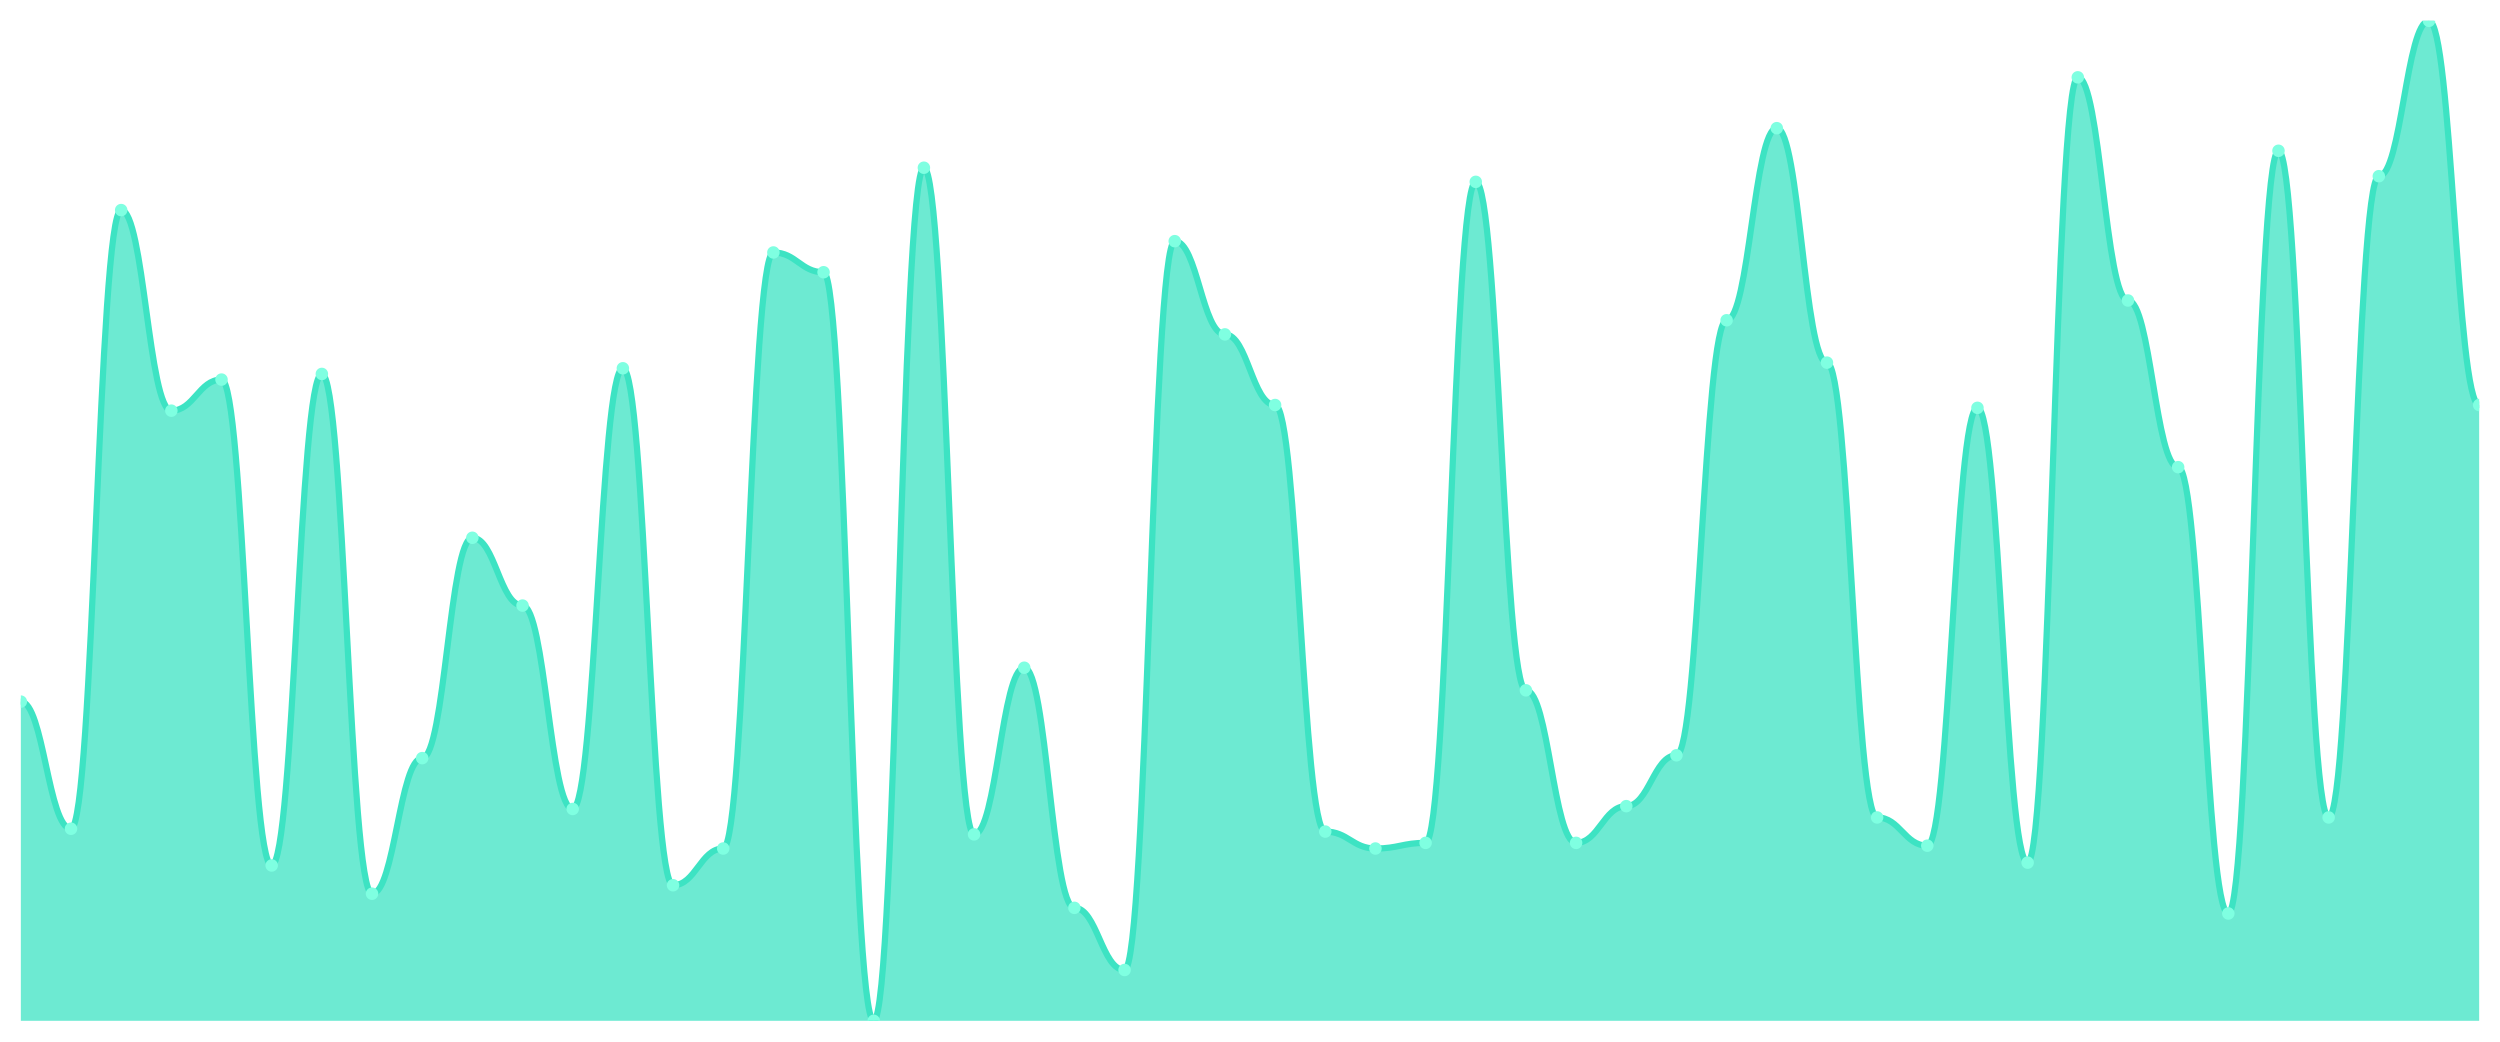
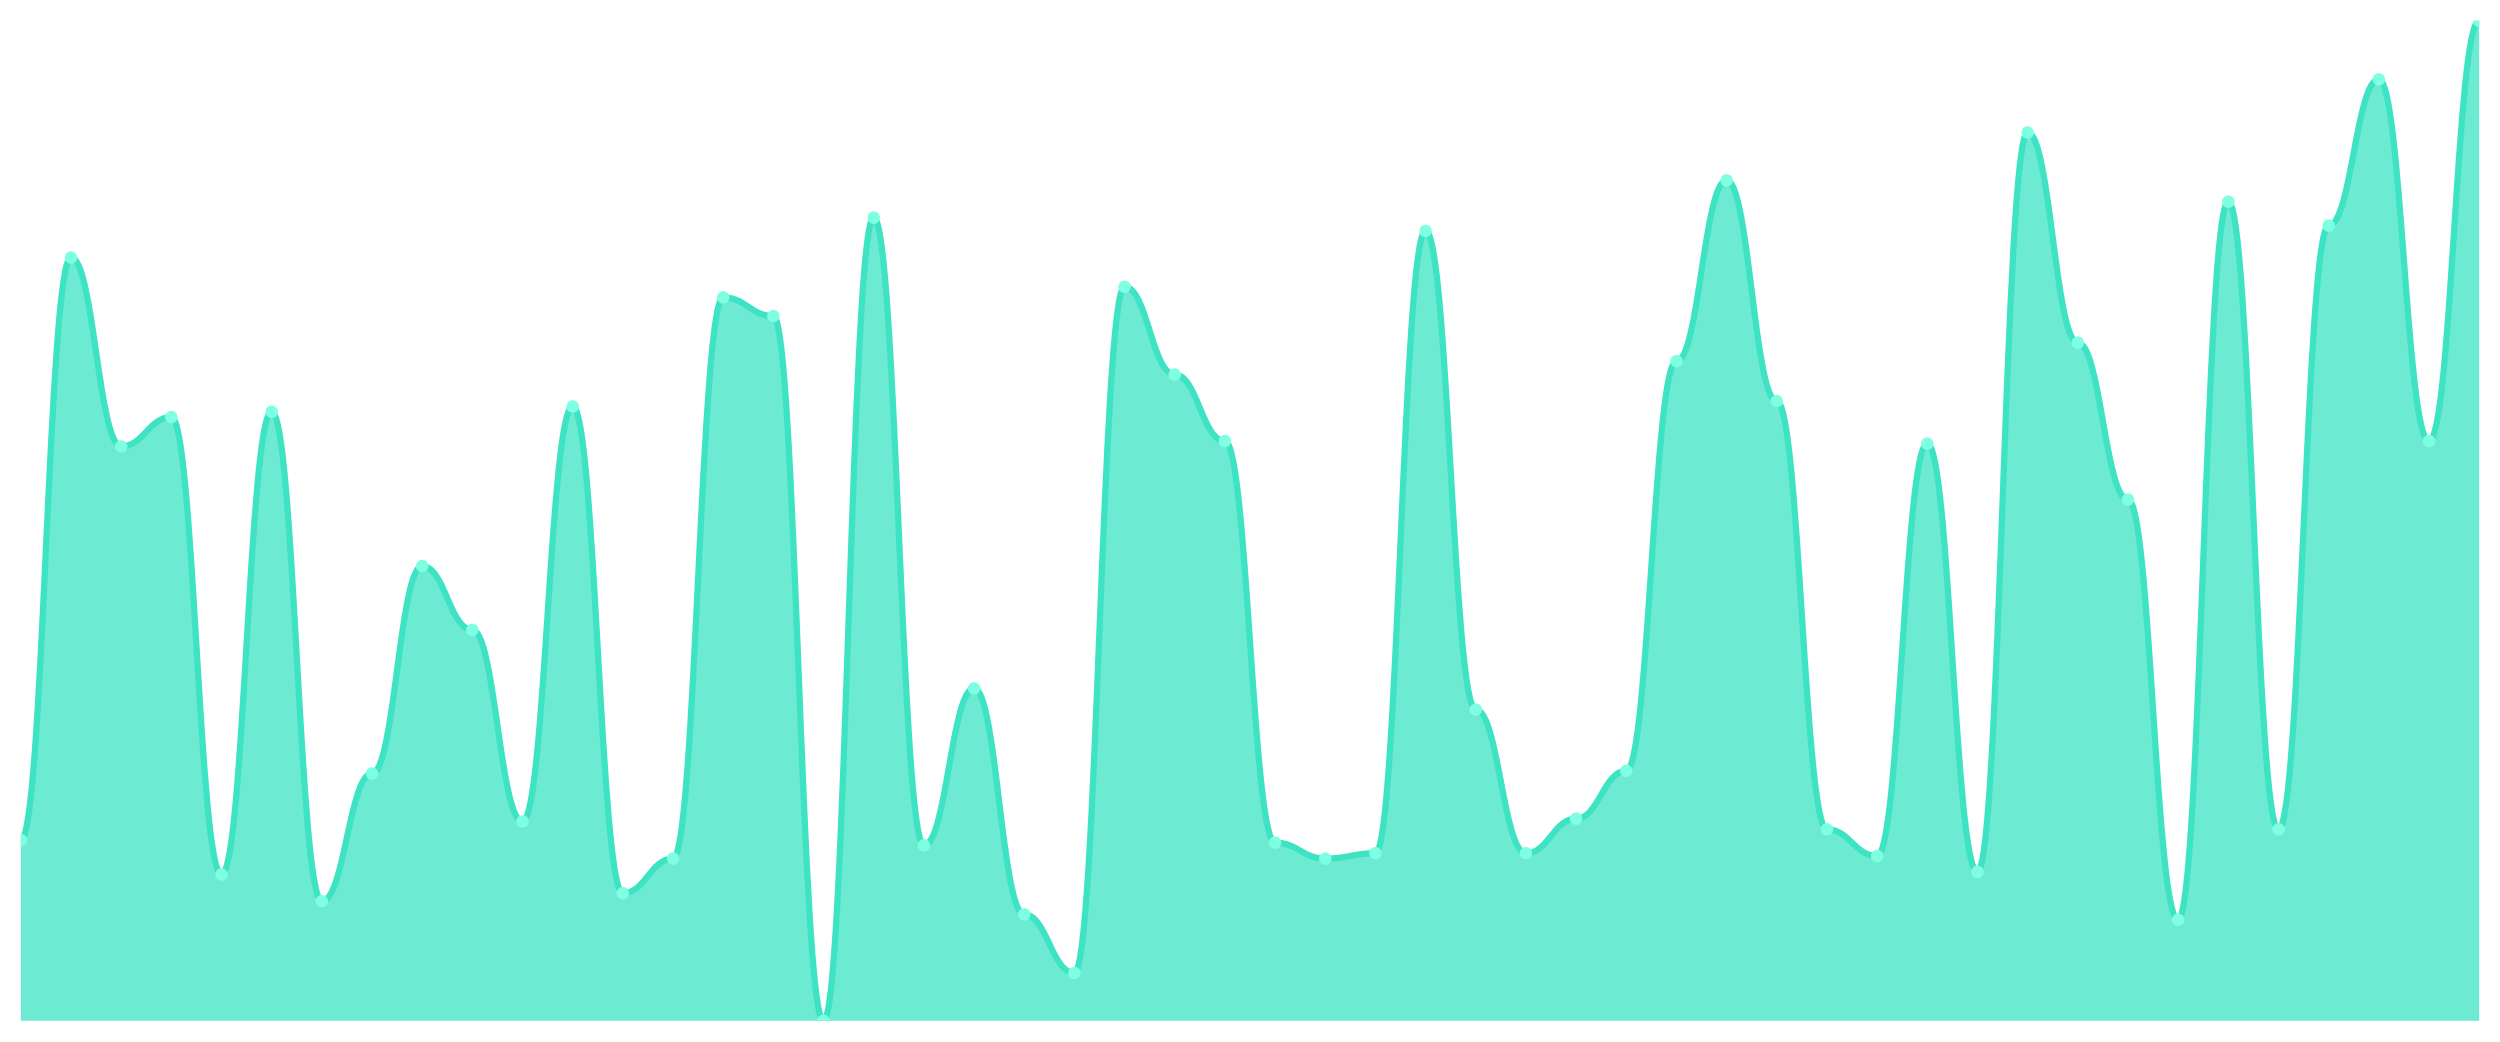
<svg xmlns="http://www.w3.org/2000/svg" viewBox="0 0 1200 500" width="1200" height="500">
  <defs>
    <clipPath id="c">
      <rect x="10" y="10" width="1180" height="480" />
    </clipPath>
  </defs>
  <rect width="1200" height="500" fill="none" />
  <g clip-path="url(#c)">
-     <path d="M 10,490 L 10,336.78 C 20.837,336.78 23.245,397.797 34.082,397.797 C 44.918,397.797 47.327,100.847 58.163,100.847 C 69,100.847 71.408,197.119 82.245,197.119 C 93.082,197.119 95.49,182.203 106.327,182.203 C 117.163,182.203 119.571,415.424 130.408,415.424 C 141.245,415.424 143.653,179.492 154.49,179.492 C 165.327,179.492 167.735,428.983 178.571,428.983 C 189.408,428.983 191.816,363.898 202.653,363.898 C 213.49,363.898 215.898,258.136 226.735,258.136 C 237.571,258.136 239.98,290.678 250.816,290.678 C 261.653,290.678 264.061,388.305 274.898,388.305 C 285.735,388.305 288.143,176.78 298.98,176.78 C 309.816,176.78 312.224,424.915 323.061,424.915 C 333.898,424.915 336.306,407.288 347.143,407.288 C 357.98,407.288 360.388,121.186 371.224,121.186 C 382.061,121.186 384.469,130.678 395.306,130.678 C 406.143,130.678 408.551,490 419.388,490 C 430.224,490 432.633,80.508 443.469,80.508 C 454.306,80.508 456.714,400.508 467.551,400.508 C 478.388,400.508 480.796,320.508 491.633,320.508 C 502.469,320.508 504.878,435.763 515.714,435.763 C 526.551,435.763 528.959,465.593 539.796,465.593 C 550.633,465.593 553.041,115.763 563.878,115.763 C 574.714,115.763 577.122,160.508 587.959,160.508 C 598.796,160.508 601.204,194.407 612.041,194.407 C 622.878,194.407 625.286,399.153 636.122,399.153 C 646.959,399.153 649.367,407.288 660.204,407.288 C 671.041,407.288 673.449,404.576 684.286,404.576 C 695.122,404.576 697.531,87.288 708.367,87.288 C 719.204,87.288 721.612,331.356 732.449,331.356 C 743.286,331.356 745.694,404.576 756.531,404.576 C 767.367,404.576 769.776,386.949 780.612,386.949 C 791.449,386.949 793.857,362.542 804.694,362.542 C 815.531,362.542 817.939,153.729 828.776,153.729 C 839.612,153.729 842.02,61.525 852.857,61.525 C 863.694,61.525 866.102,174.068 876.939,174.068 C 887.776,174.068 890.184,392.373 901.02,392.373 C 911.857,392.373 914.265,405.932 925.102,405.932 C 935.939,405.932 938.347,195.763 949.184,195.763 C 960.02,195.763 962.429,414.068 973.265,414.068 C 984.102,414.068 986.51,37.119 997.347,37.119 C 1008.184,37.119 1010.592,144.237 1021.429,144.237 C 1032.265,144.237 1034.673,224.237 1045.51,224.237 C 1056.347,224.237 1058.755,438.475 1069.592,438.475 C 1080.429,438.475 1082.837,72.373 1093.673,72.373 C 1104.51,72.373 1106.918,392.373 1117.755,392.373 C 1128.592,392.373 1131,84.576 1141.837,84.576 C 1152.673,84.576 1155.082,10 1165.918,10 C 1176.755,10 1179.163,194.407 1190,194.407 L 1190,490 Z" fill="rgba(61,227,195,0.75)" />
-     <path d="M 10,336.78 C 20.837,336.78 23.245,397.797 34.082,397.797 C 44.918,397.797 47.327,100.847 58.163,100.847 C 69,100.847 71.408,197.119 82.245,197.119 C 93.082,197.119 95.49,182.203 106.327,182.203 C 117.163,182.203 119.571,415.424 130.408,415.424 C 141.245,415.424 143.653,179.492 154.49,179.492 C 165.327,179.492 167.735,428.983 178.571,428.983 C 189.408,428.983 191.816,363.898 202.653,363.898 C 213.49,363.898 215.898,258.136 226.735,258.136 C 237.571,258.136 239.98,290.678 250.816,290.678 C 261.653,290.678 264.061,388.305 274.898,388.305 C 285.735,388.305 288.143,176.78 298.98,176.78 C 309.816,176.78 312.224,424.915 323.061,424.915 C 333.898,424.915 336.306,407.288 347.143,407.288 C 357.98,407.288 360.388,121.186 371.224,121.186 C 382.061,121.186 384.469,130.678 395.306,130.678 C 406.143,130.678 408.551,490 419.388,490 C 430.224,490 432.633,80.508 443.469,80.508 C 454.306,80.508 456.714,400.508 467.551,400.508 C 478.388,400.508 480.796,320.508 491.633,320.508 C 502.469,320.508 504.878,435.763 515.714,435.763 C 526.551,435.763 528.959,465.593 539.796,465.593 C 550.633,465.593 553.041,115.763 563.878,115.763 C 574.714,115.763 577.122,160.508 587.959,160.508 C 598.796,160.508 601.204,194.407 612.041,194.407 C 622.878,194.407 625.286,399.153 636.122,399.153 C 646.959,399.153 649.367,407.288 660.204,407.288 C 671.041,407.288 673.449,404.576 684.286,404.576 C 695.122,404.576 697.531,87.288 708.367,87.288 C 719.204,87.288 721.612,331.356 732.449,331.356 C 743.286,331.356 745.694,404.576 756.531,404.576 C 767.367,404.576 769.776,386.949 780.612,386.949 C 791.449,386.949 793.857,362.542 804.694,362.542 C 815.531,362.542 817.939,153.729 828.776,153.729 C 839.612,153.729 842.02,61.525 852.857,61.525 C 863.694,61.525 866.102,174.068 876.939,174.068 C 887.776,174.068 890.184,392.373 901.02,392.373 C 911.857,392.373 914.265,405.932 925.102,405.932 C 935.939,405.932 938.347,195.763 949.184,195.763 C 960.02,195.763 962.429,414.068 973.265,414.068 C 984.102,414.068 986.51,37.119 997.347,37.119 C 1008.184,37.119 1010.592,144.237 1021.429,144.237 C 1032.265,144.237 1034.673,224.237 1045.51,224.237 C 1056.347,224.237 1058.755,438.475 1069.592,438.475 C 1080.429,438.475 1082.837,72.373 1093.673,72.373 C 1104.51,72.373 1106.918,392.373 1117.755,392.373 C 1128.592,392.373 1131,84.576 1141.837,84.576 C 1152.673,84.576 1155.082,10 1165.918,10 C 1176.755,10 1179.163,194.407 1190,194.407" fill="none" stroke="#3de3c3" stroke-width="3" stroke-linecap="round" stroke-linejoin="round" />
-     <circle cx="10" cy="336.78" r="3" fill="#7fffe1" />
-     <circle cx="34.082" cy="397.797" r="3" fill="#7fffe1" />
-     <circle cx="58.163" cy="100.847" r="3" fill="#7fffe1" />
-     <circle cx="82.245" cy="197.119" r="3" fill="#7fffe1" />
-     <circle cx="106.327" cy="182.203" r="3" fill="#7fffe1" />
-     <circle cx="130.408" cy="415.424" r="3" fill="#7fffe1" />
-     <circle cx="154.49" cy="179.492" r="3" fill="#7fffe1" />
-     <circle cx="178.571" cy="428.983" r="3" fill="#7fffe1" />
-     <circle cx="202.653" cy="363.898" r="3" fill="#7fffe1" />
-     <circle cx="226.735" cy="258.136" r="3" fill="#7fffe1" />
-     <circle cx="250.816" cy="290.678" r="3" fill="#7fffe1" />
-     <circle cx="274.898" cy="388.305" r="3" fill="#7fffe1" />
-     <circle cx="298.98" cy="176.78" r="3" fill="#7fffe1" />
-     <circle cx="323.061" cy="424.915" r="3" fill="#7fffe1" />
-     <circle cx="347.143" cy="407.288" r="3" fill="#7fffe1" />
-     <circle cx="371.224" cy="121.186" r="3" fill="#7fffe1" />
-     <circle cx="395.306" cy="130.678" r="3" fill="#7fffe1" />
-     <circle cx="419.388" cy="490" r="3" fill="#7fffe1" />
-     <circle cx="443.469" cy="80.508" r="3" fill="#7fffe1" />
-     <circle cx="467.551" cy="400.508" r="3" fill="#7fffe1" />
-     <circle cx="491.633" cy="320.508" r="3" fill="#7fffe1" />
-     <circle cx="515.714" cy="435.763" r="3" fill="#7fffe1" />
-     <circle cx="539.796" cy="465.593" r="3" fill="#7fffe1" />
-     <circle cx="563.878" cy="115.763" r="3" fill="#7fffe1" />
-     <circle cx="587.959" cy="160.508" r="3" fill="#7fffe1" />
-     <circle cx="612.041" cy="194.407" r="3" fill="#7fffe1" />
-     <circle cx="636.122" cy="399.153" r="3" fill="#7fffe1" />
-     <circle cx="660.204" cy="407.288" r="3" fill="#7fffe1" />
-     <circle cx="684.286" cy="404.576" r="3" fill="#7fffe1" />
-     <circle cx="708.367" cy="87.288" r="3" fill="#7fffe1" />
-     <circle cx="732.449" cy="331.356" r="3" fill="#7fffe1" />
-     <circle cx="756.531" cy="404.576" r="3" fill="#7fffe1" />
-     <circle cx="780.612" cy="386.949" r="3" fill="#7fffe1" />
-     <circle cx="804.694" cy="362.542" r="3" fill="#7fffe1" />
-     <circle cx="828.776" cy="153.729" r="3" fill="#7fffe1" />
-     <circle cx="852.857" cy="61.525" r="3" fill="#7fffe1" />
-     <circle cx="876.939" cy="174.068" r="3" fill="#7fffe1" />
-     <circle cx="901.02" cy="392.373" r="3" fill="#7fffe1" />
-     <circle cx="925.102" cy="405.932" r="3" fill="#7fffe1" />
-     <circle cx="949.184" cy="195.763" r="3" fill="#7fffe1" />
-     <circle cx="973.265" cy="414.068" r="3" fill="#7fffe1" />
-     <circle cx="997.347" cy="37.119" r="3" fill="#7fffe1" />
-     <circle cx="1021.429" cy="144.237" r="3" fill="#7fffe1" />
-     <circle cx="1045.51" cy="224.237" r="3" fill="#7fffe1" />
-     <circle cx="1069.592" cy="438.475" r="3" fill="#7fffe1" />
-     <circle cx="1093.673" cy="72.373" r="3" fill="#7fffe1" />
-     <circle cx="1117.755" cy="392.373" r="3" fill="#7fffe1" />
-     <circle cx="1141.837" cy="84.576" r="3" fill="#7fffe1" />
-     <circle cx="1165.918" cy="10" r="3" fill="#7fffe1" />
-     <circle cx="1190" cy="194.407" r="3" fill="#7fffe1" />
+     <path d="M 10,490 L 10,403.191 C 20.837,403.191 23.245,123.617 34.082,123.617 C 44.918,123.617 47.327,214.255 58.163,214.255 C 69,214.255 71.408,200.213 82.245,200.213 C 93.082,200.213 95.49,419.787 106.327,419.787 C 117.163,419.787 119.571,197.66 130.408,197.66 C 141.245,197.66 143.653,432.553 154.49,432.553 C 165.327,432.553 167.735,371.277 178.571,371.277 C 189.408,371.277 191.816,271.702 202.653,271.702 C 213.49,271.702 215.898,302.34 226.735,302.34 C 237.571,302.34 239.98,394.255 250.816,394.255 C 261.653,394.255 264.061,195.106 274.898,195.106 C 285.735,195.106 288.143,428.723 298.98,428.723 C 309.816,428.723 312.224,412.128 323.061,412.128 C 333.898,412.128 336.306,142.766 347.143,142.766 C 357.98,142.766 360.388,151.702 371.224,151.702 C 382.061,151.702 384.469,490 395.306,490 C 406.143,490 408.551,104.468 419.388,104.468 C 430.224,104.468 432.633,405.745 443.469,405.745 C 454.306,405.745 456.714,330.426 467.551,330.426 C 478.388,330.426 480.796,438.936 491.633,438.936 C 502.469,438.936 504.878,467.021 515.714,467.021 C 526.551,467.021 528.959,137.66 539.796,137.66 C 550.633,137.66 553.041,179.787 563.878,179.787 C 574.714,179.787 577.122,211.702 587.959,211.702 C 598.796,211.702 601.204,404.468 612.041,404.468 C 622.878,404.468 625.286,412.128 636.122,412.128 C 646.959,412.128 649.367,409.574 660.204,409.574 C 671.041,409.574 673.449,110.851 684.286,110.851 C 695.122,110.851 697.531,340.638 708.367,340.638 C 719.204,340.638 721.612,409.574 732.449,409.574 C 743.286,409.574 745.694,392.979 756.531,392.979 C 767.367,392.979 769.776,370 780.612,370 C 791.449,370 793.857,173.404 804.694,173.404 C 815.531,173.404 817.939,86.596 828.776,86.596 C 839.612,86.596 842.02,192.553 852.857,192.553 C 863.694,192.553 866.102,398.085 876.939,398.085 C 887.776,398.085 890.184,410.851 901.02,410.851 C 911.857,410.851 914.265,212.979 925.102,212.979 C 935.939,212.979 938.347,418.511 949.184,418.511 C 960.02,418.511 962.429,63.617 973.265,63.617 C 984.102,63.617 986.51,164.468 997.347,164.468 C 1008.184,164.468 1010.592,239.787 1021.429,239.787 C 1032.265,239.787 1034.673,441.489 1045.51,441.489 C 1056.347,441.489 1058.755,96.809 1069.592,96.809 C 1080.429,96.809 1082.837,398.085 1093.673,398.085 C 1104.51,398.085 1106.918,108.298 1117.755,108.298 C 1128.592,108.298 1131,38.085 1141.837,38.085 C 1152.673,38.085 1155.082,211.702 1165.918,211.702 C 1176.755,211.702 1179.163,10 1190,10 L 1190,490 Z" fill="rgba(61,227,195,0.75)" />
+     <path d="M 10,403.191 C 20.837,403.191 23.245,123.617 34.082,123.617 C 44.918,123.617 47.327,214.255 58.163,214.255 C 69,214.255 71.408,200.213 82.245,200.213 C 93.082,200.213 95.49,419.787 106.327,419.787 C 117.163,419.787 119.571,197.66 130.408,197.66 C 141.245,197.66 143.653,432.553 154.49,432.553 C 165.327,432.553 167.735,371.277 178.571,371.277 C 189.408,371.277 191.816,271.702 202.653,271.702 C 213.49,271.702 215.898,302.34 226.735,302.34 C 237.571,302.34 239.98,394.255 250.816,394.255 C 261.653,394.255 264.061,195.106 274.898,195.106 C 285.735,195.106 288.143,428.723 298.98,428.723 C 309.816,428.723 312.224,412.128 323.061,412.128 C 333.898,412.128 336.306,142.766 347.143,142.766 C 357.98,142.766 360.388,151.702 371.224,151.702 C 382.061,151.702 384.469,490 395.306,490 C 406.143,490 408.551,104.468 419.388,104.468 C 430.224,104.468 432.633,405.745 443.469,405.745 C 454.306,405.745 456.714,330.426 467.551,330.426 C 478.388,330.426 480.796,438.936 491.633,438.936 C 502.469,438.936 504.878,467.021 515.714,467.021 C 526.551,467.021 528.959,137.66 539.796,137.66 C 550.633,137.66 553.041,179.787 563.878,179.787 C 574.714,179.787 577.122,211.702 587.959,211.702 C 598.796,211.702 601.204,404.468 612.041,404.468 C 622.878,404.468 625.286,412.128 636.122,412.128 C 646.959,412.128 649.367,409.574 660.204,409.574 C 671.041,409.574 673.449,110.851 684.286,110.851 C 695.122,110.851 697.531,340.638 708.367,340.638 C 719.204,340.638 721.612,409.574 732.449,409.574 C 743.286,409.574 745.694,392.979 756.531,392.979 C 767.367,392.979 769.776,370 780.612,370 C 791.449,370 793.857,173.404 804.694,173.404 C 815.531,173.404 817.939,86.596 828.776,86.596 C 839.612,86.596 842.02,192.553 852.857,192.553 C 863.694,192.553 866.102,398.085 876.939,398.085 C 887.776,398.085 890.184,410.851 901.02,410.851 C 911.857,410.851 914.265,212.979 925.102,212.979 C 935.939,212.979 938.347,418.511 949.184,418.511 C 960.02,418.511 962.429,63.617 973.265,63.617 C 984.102,63.617 986.51,164.468 997.347,164.468 C 1008.184,164.468 1010.592,239.787 1021.429,239.787 C 1032.265,239.787 1034.673,441.489 1045.51,441.489 C 1056.347,441.489 1058.755,96.809 1069.592,96.809 C 1080.429,96.809 1082.837,398.085 1093.673,398.085 C 1104.51,398.085 1106.918,108.298 1117.755,108.298 C 1128.592,108.298 1131,38.085 1141.837,38.085 C 1152.673,38.085 1155.082,211.702 1165.918,211.702 C 1176.755,211.702 1179.163,10 1190,10" fill="none" stroke="#3de3c3" stroke-width="3" stroke-linecap="round" stroke-linejoin="round" />
+     <circle cx="10" cy="403.191" r="3" fill="#7fffe1" />
+     <circle cx="34.082" cy="123.617" r="3" fill="#7fffe1" />
+     <circle cx="58.163" cy="214.255" r="3" fill="#7fffe1" />
+     <circle cx="82.245" cy="200.213" r="3" fill="#7fffe1" />
+     <circle cx="106.327" cy="419.787" r="3" fill="#7fffe1" />
+     <circle cx="130.408" cy="197.66" r="3" fill="#7fffe1" />
+     <circle cx="154.49" cy="432.553" r="3" fill="#7fffe1" />
+     <circle cx="178.571" cy="371.277" r="3" fill="#7fffe1" />
+     <circle cx="202.653" cy="271.702" r="3" fill="#7fffe1" />
+     <circle cx="226.735" cy="302.34" r="3" fill="#7fffe1" />
+     <circle cx="250.816" cy="394.255" r="3" fill="#7fffe1" />
+     <circle cx="274.898" cy="195.106" r="3" fill="#7fffe1" />
+     <circle cx="298.98" cy="428.723" r="3" fill="#7fffe1" />
+     <circle cx="323.061" cy="412.128" r="3" fill="#7fffe1" />
+     <circle cx="347.143" cy="142.766" r="3" fill="#7fffe1" />
+     <circle cx="371.224" cy="151.702" r="3" fill="#7fffe1" />
+     <circle cx="395.306" cy="490" r="3" fill="#7fffe1" />
+     <circle cx="419.388" cy="104.468" r="3" fill="#7fffe1" />
+     <circle cx="443.469" cy="405.745" r="3" fill="#7fffe1" />
+     <circle cx="467.551" cy="330.426" r="3" fill="#7fffe1" />
+     <circle cx="491.633" cy="438.936" r="3" fill="#7fffe1" />
+     <circle cx="515.714" cy="467.021" r="3" fill="#7fffe1" />
+     <circle cx="539.796" cy="137.66" r="3" fill="#7fffe1" />
+     <circle cx="563.878" cy="179.787" r="3" fill="#7fffe1" />
+     <circle cx="587.959" cy="211.702" r="3" fill="#7fffe1" />
+     <circle cx="612.041" cy="404.468" r="3" fill="#7fffe1" />
+     <circle cx="636.122" cy="412.128" r="3" fill="#7fffe1" />
+     <circle cx="660.204" cy="409.574" r="3" fill="#7fffe1" />
+     <circle cx="684.286" cy="110.851" r="3" fill="#7fffe1" />
+     <circle cx="708.367" cy="340.638" r="3" fill="#7fffe1" />
+     <circle cx="732.449" cy="409.574" r="3" fill="#7fffe1" />
+     <circle cx="756.531" cy="392.979" r="3" fill="#7fffe1" />
+     <circle cx="780.612" cy="370" r="3" fill="#7fffe1" />
+     <circle cx="804.694" cy="173.404" r="3" fill="#7fffe1" />
+     <circle cx="828.776" cy="86.596" r="3" fill="#7fffe1" />
+     <circle cx="852.857" cy="192.553" r="3" fill="#7fffe1" />
+     <circle cx="876.939" cy="398.085" r="3" fill="#7fffe1" />
+     <circle cx="901.02" cy="410.851" r="3" fill="#7fffe1" />
+     <circle cx="925.102" cy="212.979" r="3" fill="#7fffe1" />
+     <circle cx="949.184" cy="418.511" r="3" fill="#7fffe1" />
+     <circle cx="973.265" cy="63.617" r="3" fill="#7fffe1" />
+     <circle cx="997.347" cy="164.468" r="3" fill="#7fffe1" />
+     <circle cx="1021.429" cy="239.787" r="3" fill="#7fffe1" />
+     <circle cx="1045.51" cy="441.489" r="3" fill="#7fffe1" />
+     <circle cx="1069.592" cy="96.809" r="3" fill="#7fffe1" />
+     <circle cx="1093.673" cy="398.085" r="3" fill="#7fffe1" />
+     <circle cx="1117.755" cy="108.298" r="3" fill="#7fffe1" />
+     <circle cx="1141.837" cy="38.085" r="3" fill="#7fffe1" />
+     <circle cx="1165.918" cy="211.702" r="3" fill="#7fffe1" />
+     <circle cx="1190" cy="10" r="3" fill="#7fffe1" />
  </g>
</svg>
